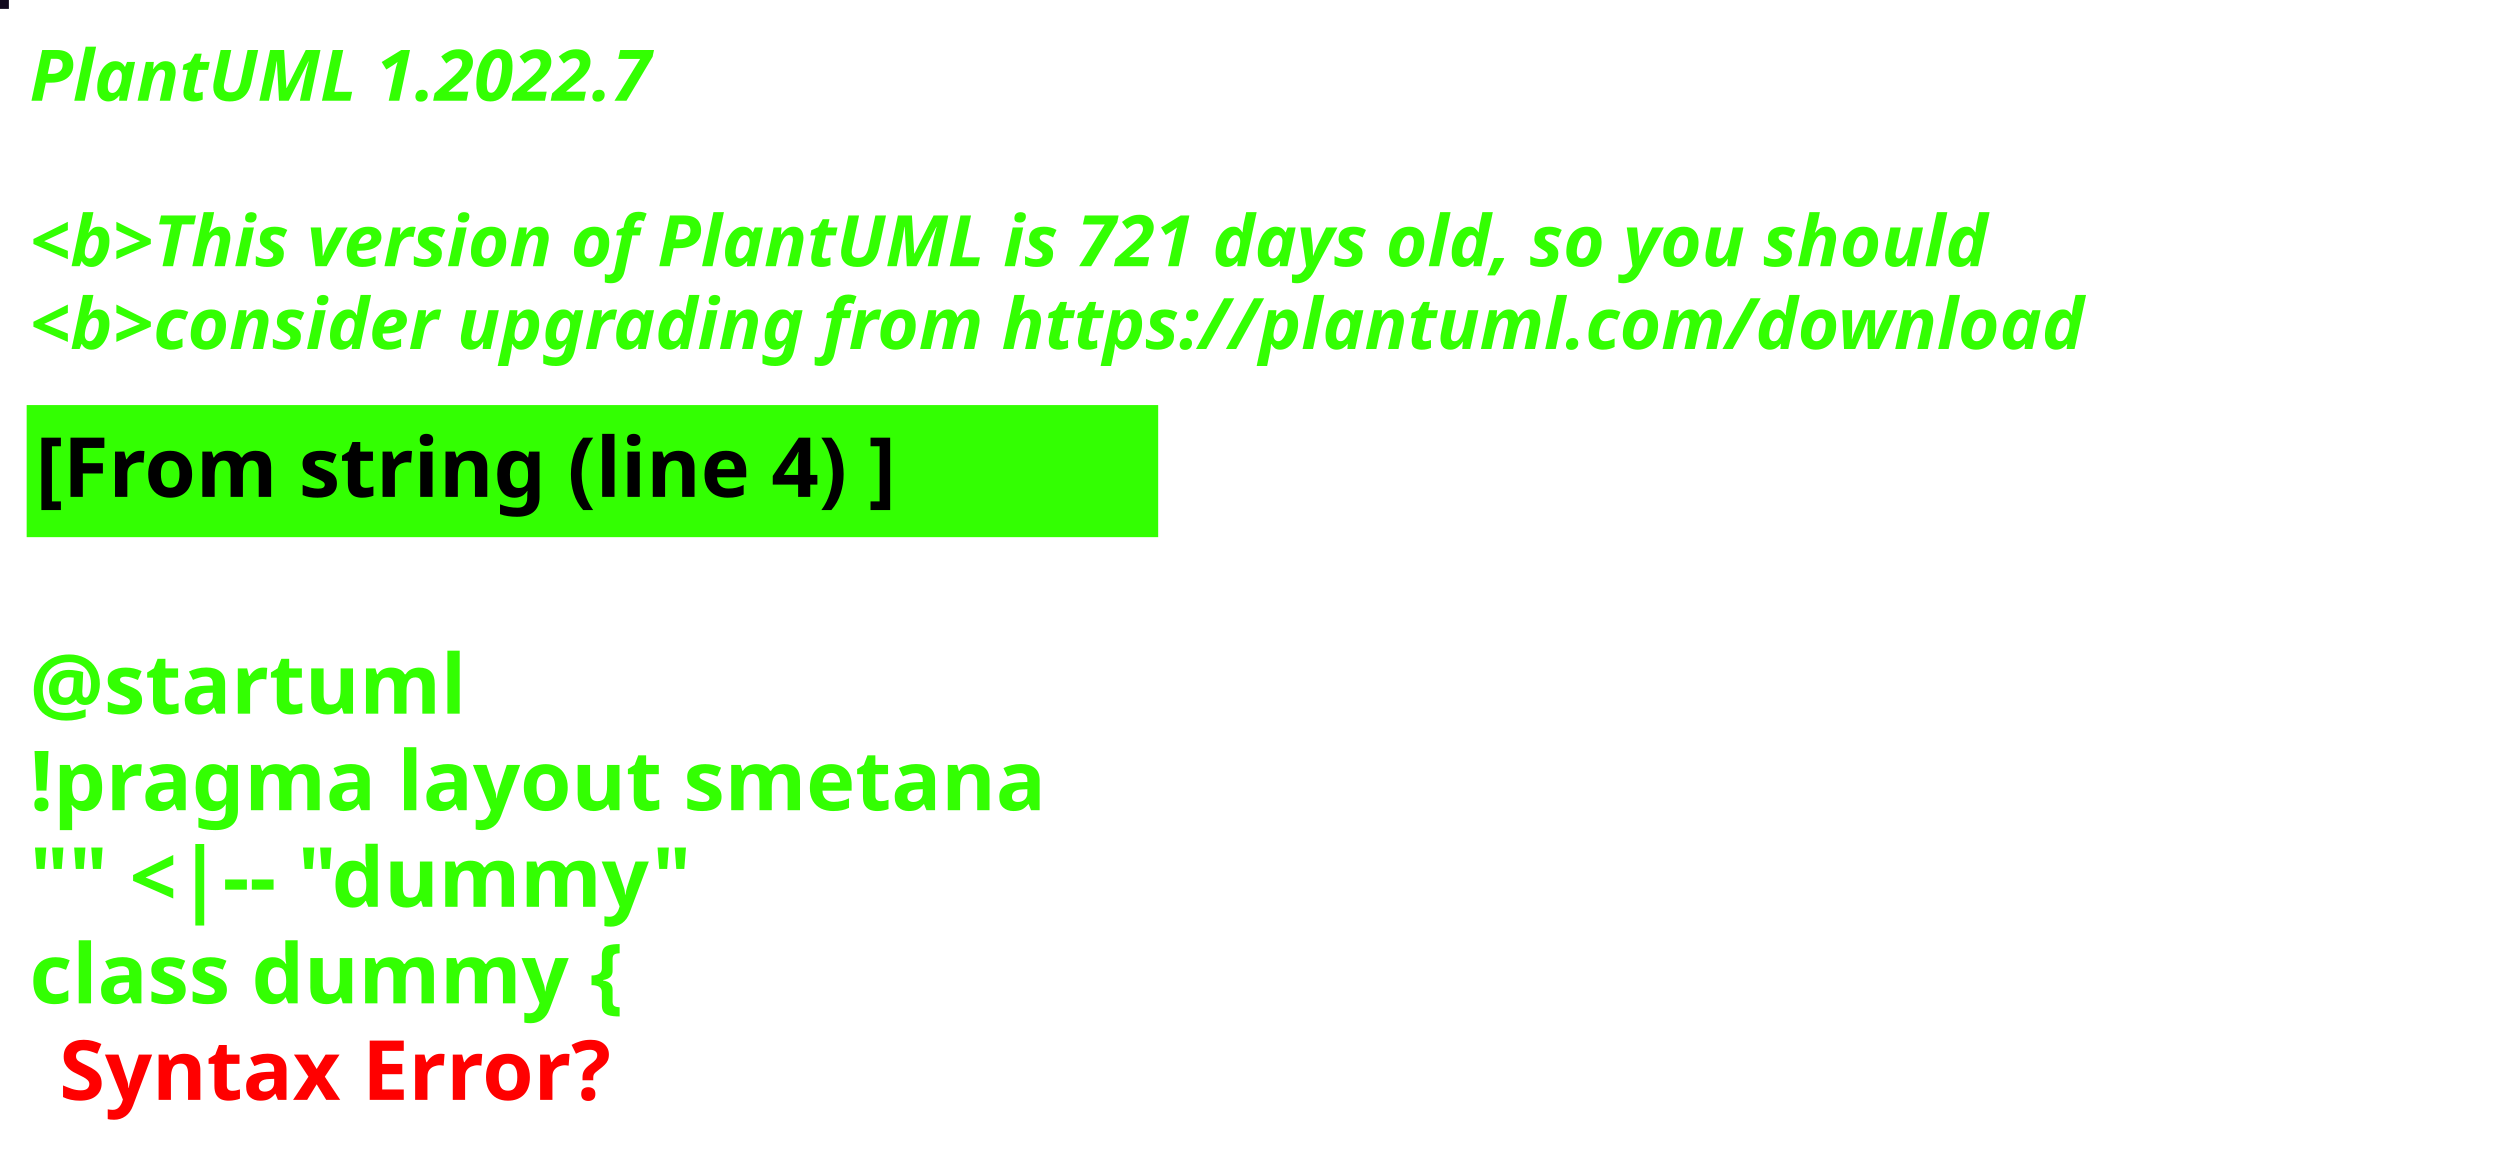
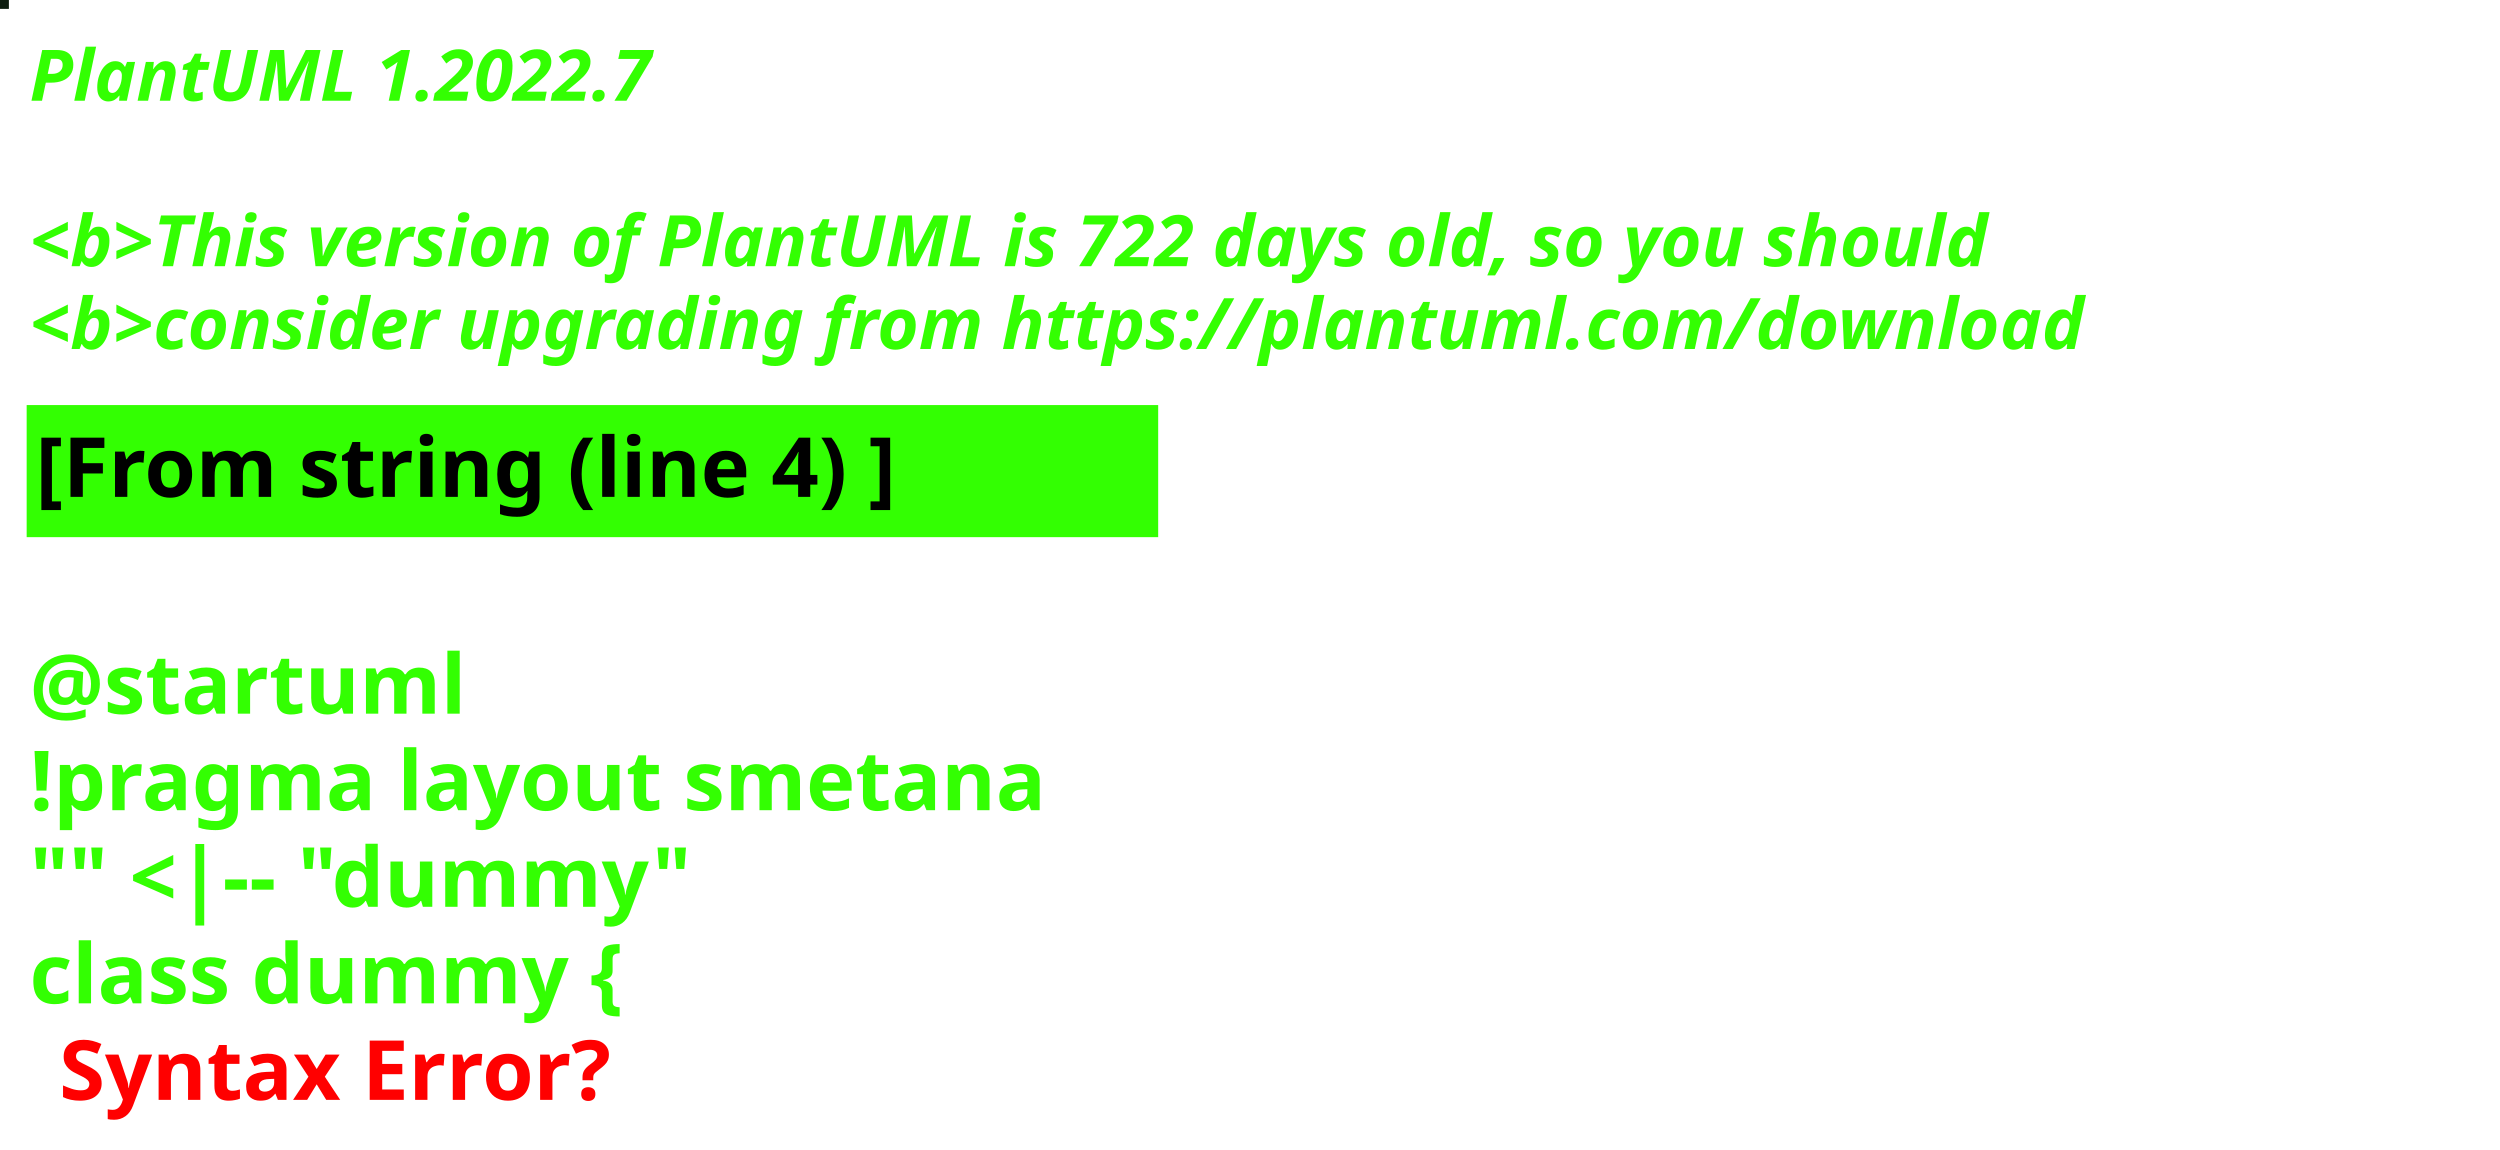
<svg xmlns="http://www.w3.org/2000/svg" contentStyleType="text/css" height="194px" preserveAspectRatio="none" style="width:422px;height:194px;background:#000000;" version="1.1" viewBox="0 0 422 194" width="422px" zoomAndPan="magnify">
  <defs />
  <g>
-     <rect fill="#12091E" height="1" style="stroke:#12091E;stroke-width:1.0;" width="1" x="0" y="0" />
+     <rect fill="#0E1E10" height="1" style="stroke:#0E1E10;stroke-width:1.0;" width="1" x="0" y="0" />
    <text fill="#33FF02" font-family="sans-serif" font-size="12" font-style="italic" font-weight="bold" lengthAdjust="spacing" textLength="127" x="5" y="17">PlantUML 1.2022.7</text>
    <text fill="#33FF02" font-family="sans-serif" font-size="12" font-style="italic" font-weight="bold" lengthAdjust="spacing" textLength="4" x="5" y="30.969"> </text>
-     <text fill="#33FF02" font-family="sans-serif" font-size="12" font-style="italic" font-weight="bold" lengthAdjust="spacing" textLength="399" x="5" y="44.938">&lt;b&gt;This version of PlantUML is 721 days old, so you should</text>
+     <text fill="#33FF02" font-family="sans-serif" font-size="12" font-style="italic" font-weight="bold" lengthAdjust="spacing" textLength="399" x="5" y="44.938">&lt;b&gt;This version of PlantUML is 722 days old, so you should</text>
    <text fill="#33FF02" font-family="sans-serif" font-size="12" font-style="italic" font-weight="bold" lengthAdjust="spacing" textLength="408" x="5" y="58.906">&lt;b&gt;consider upgrading from https://plantuml.com/download</text>
    <rect fill="#33FF02" height="21.297" style="stroke:#33FF02;stroke-width:1.0;" width="190" x="5" y="68.875" />
    <text fill="#000000" font-family="sans-serif" font-size="14" font-weight="bold" lengthAdjust="spacing" textLength="168" x="6" y="83.875">[From string (line 4) ]</text>
    <text fill="#33FF02" font-family="sans-serif" font-size="14" font-weight="bold" lengthAdjust="spacing" textLength="5" x="5" y="104.172"> </text>
    <text fill="#33FF02" font-family="sans-serif" font-size="14" font-weight="bold" lengthAdjust="spacing" textLength="79" x="5" y="120.469">@startuml</text>
    <text fill="#33FF02" font-family="sans-serif" font-size="14" font-weight="bold" lengthAdjust="spacing" textLength="190" x="5" y="136.766">!pragma layout smetana</text>
    <text fill="#33FF02" font-family="sans-serif" font-size="14" font-weight="bold" lengthAdjust="spacing" textLength="124" x="5" y="153.062">"" &lt;|-- "dummy"</text>
    <text fill="#33FF02" font-family="sans-serif" font-size="14" font-weight="bold" lengthAdjust="spacing" text-decoration="wavy underline" textLength="117" x="5" y="169.359">class dummy {</text>
    <text fill="#FF0000" font-family="sans-serif" font-size="14" font-weight="bold" lengthAdjust="spacing" textLength="106" x="10" y="185.656">Syntax Error?</text>
  </g>
</svg>
